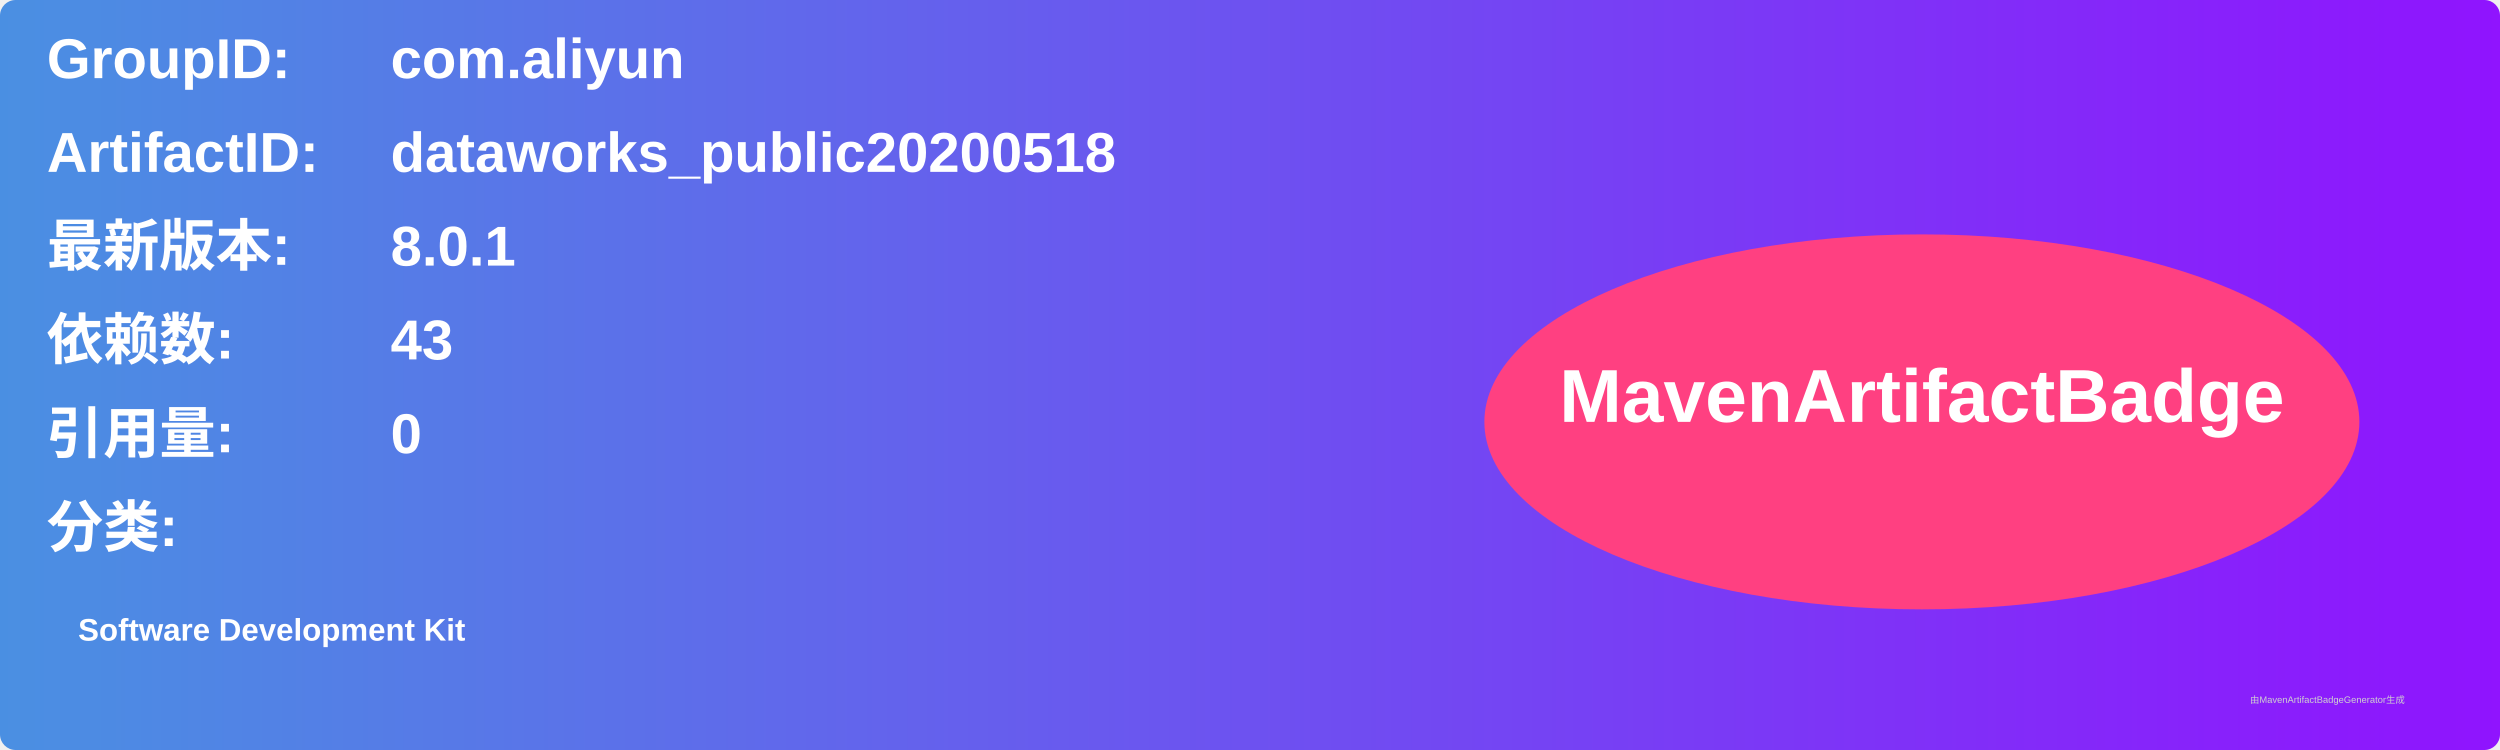
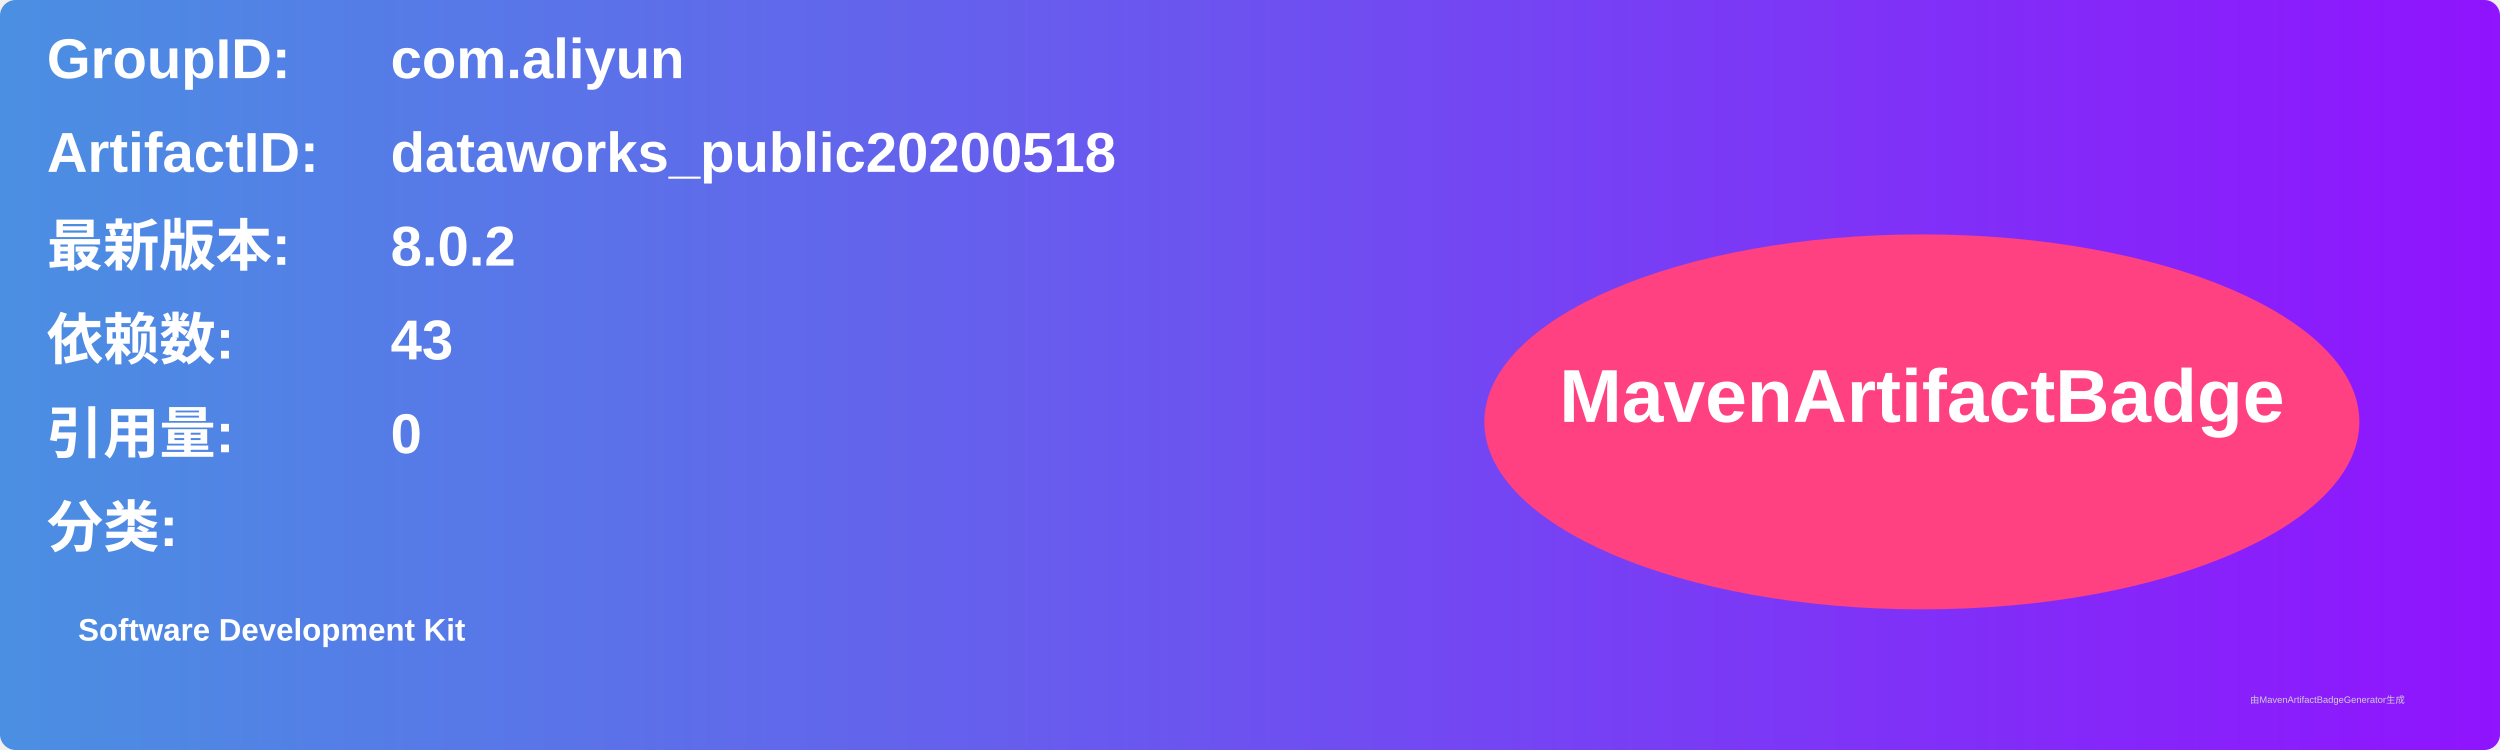
<svg xmlns="http://www.w3.org/2000/svg" width="800" height="240" viewBox="0 0 800 240">
  <linearGradient id="grad" x1="0%" y1="0%" x2="100%" y2="0%">
    <stop offset="0%" stop-color="#4a90e2" />
    <stop offset="100%" stop-color="#9013fe" />
  </linearGradient>
  <rect width="100%" height="100%" rx="5" ry="5" fill="url(#grad)" />
  <g transform="translate(15, 15)">
    <text x="0" y="10" font-family="Arial" font-size="18" fill="white" font-weight="bold" width="260">GroupID:</text>
    <text x="110" y="10" font-family="Arial" font-size="18" fill="white" font-weight="bold" width="460">com.aliyun</text>
    <text x="0" y="40" font-family="Arial" font-size="18" fill="white" font-weight="bold" width="260">ArtifactID:</text>
    <text x="110" y="40" font-family="Arial" font-size="18" fill="white" font-weight="bold" width="460">dataworks_public20200518</text>
    <text x="0" y="70" font-family="Arial" font-size="18" fill="white" font-weight="bold">最新版本:</text>
    <text x="110" y="70" font-family="Arial" font-size="18" fill="white" font-weight="bold">
-       <tspan font-weight="bold">8.0.1</tspan>
+       <tspan font-weight="bold">8.0.2</tspan>
    </text>
    <text x="0" y="100" font-family="Arial" font-size="18" fill="white" font-weight="bold">依赖数: </text>
    <text x="110" y="100" font-family="Arial" font-size="18" fill="white">
      <tspan font-weight="bold">43</tspan>
    </text>
    <text x="0" y="130" font-family="Arial" font-size="18" fill="white" font-weight="bold">引用量: </text>
    <text x="110" y="130" font-family="Arial" font-size="18" fill="white">
      <tspan font-weight="bold">0</tspan>
    </text>
    <text x="0" y="160" font-family="Arial" font-size="18" fill="white" font-weight="bold">分类:</text>
    <text x="10" y="190" font-family="Arial" font-size="10" fill="white">
      <tspan font-weight="bold">Software Development Kit</tspan>
    </text>
    <ellipse cx="600" cy="120" rx="140" ry="60" fill="#ff4081" />
    <text x="600" y="120" text-anchor="middle" font-family="Arial" font-size="24" fill="white" font-weight="bold">MavenArtifactBadge</text>
  </g>
  <text x="720" y="225" font-family="Arial" font-size="3" fill="#d0d0d0">由MavenArtifactBadgeGenerator生成</text>
</svg>
